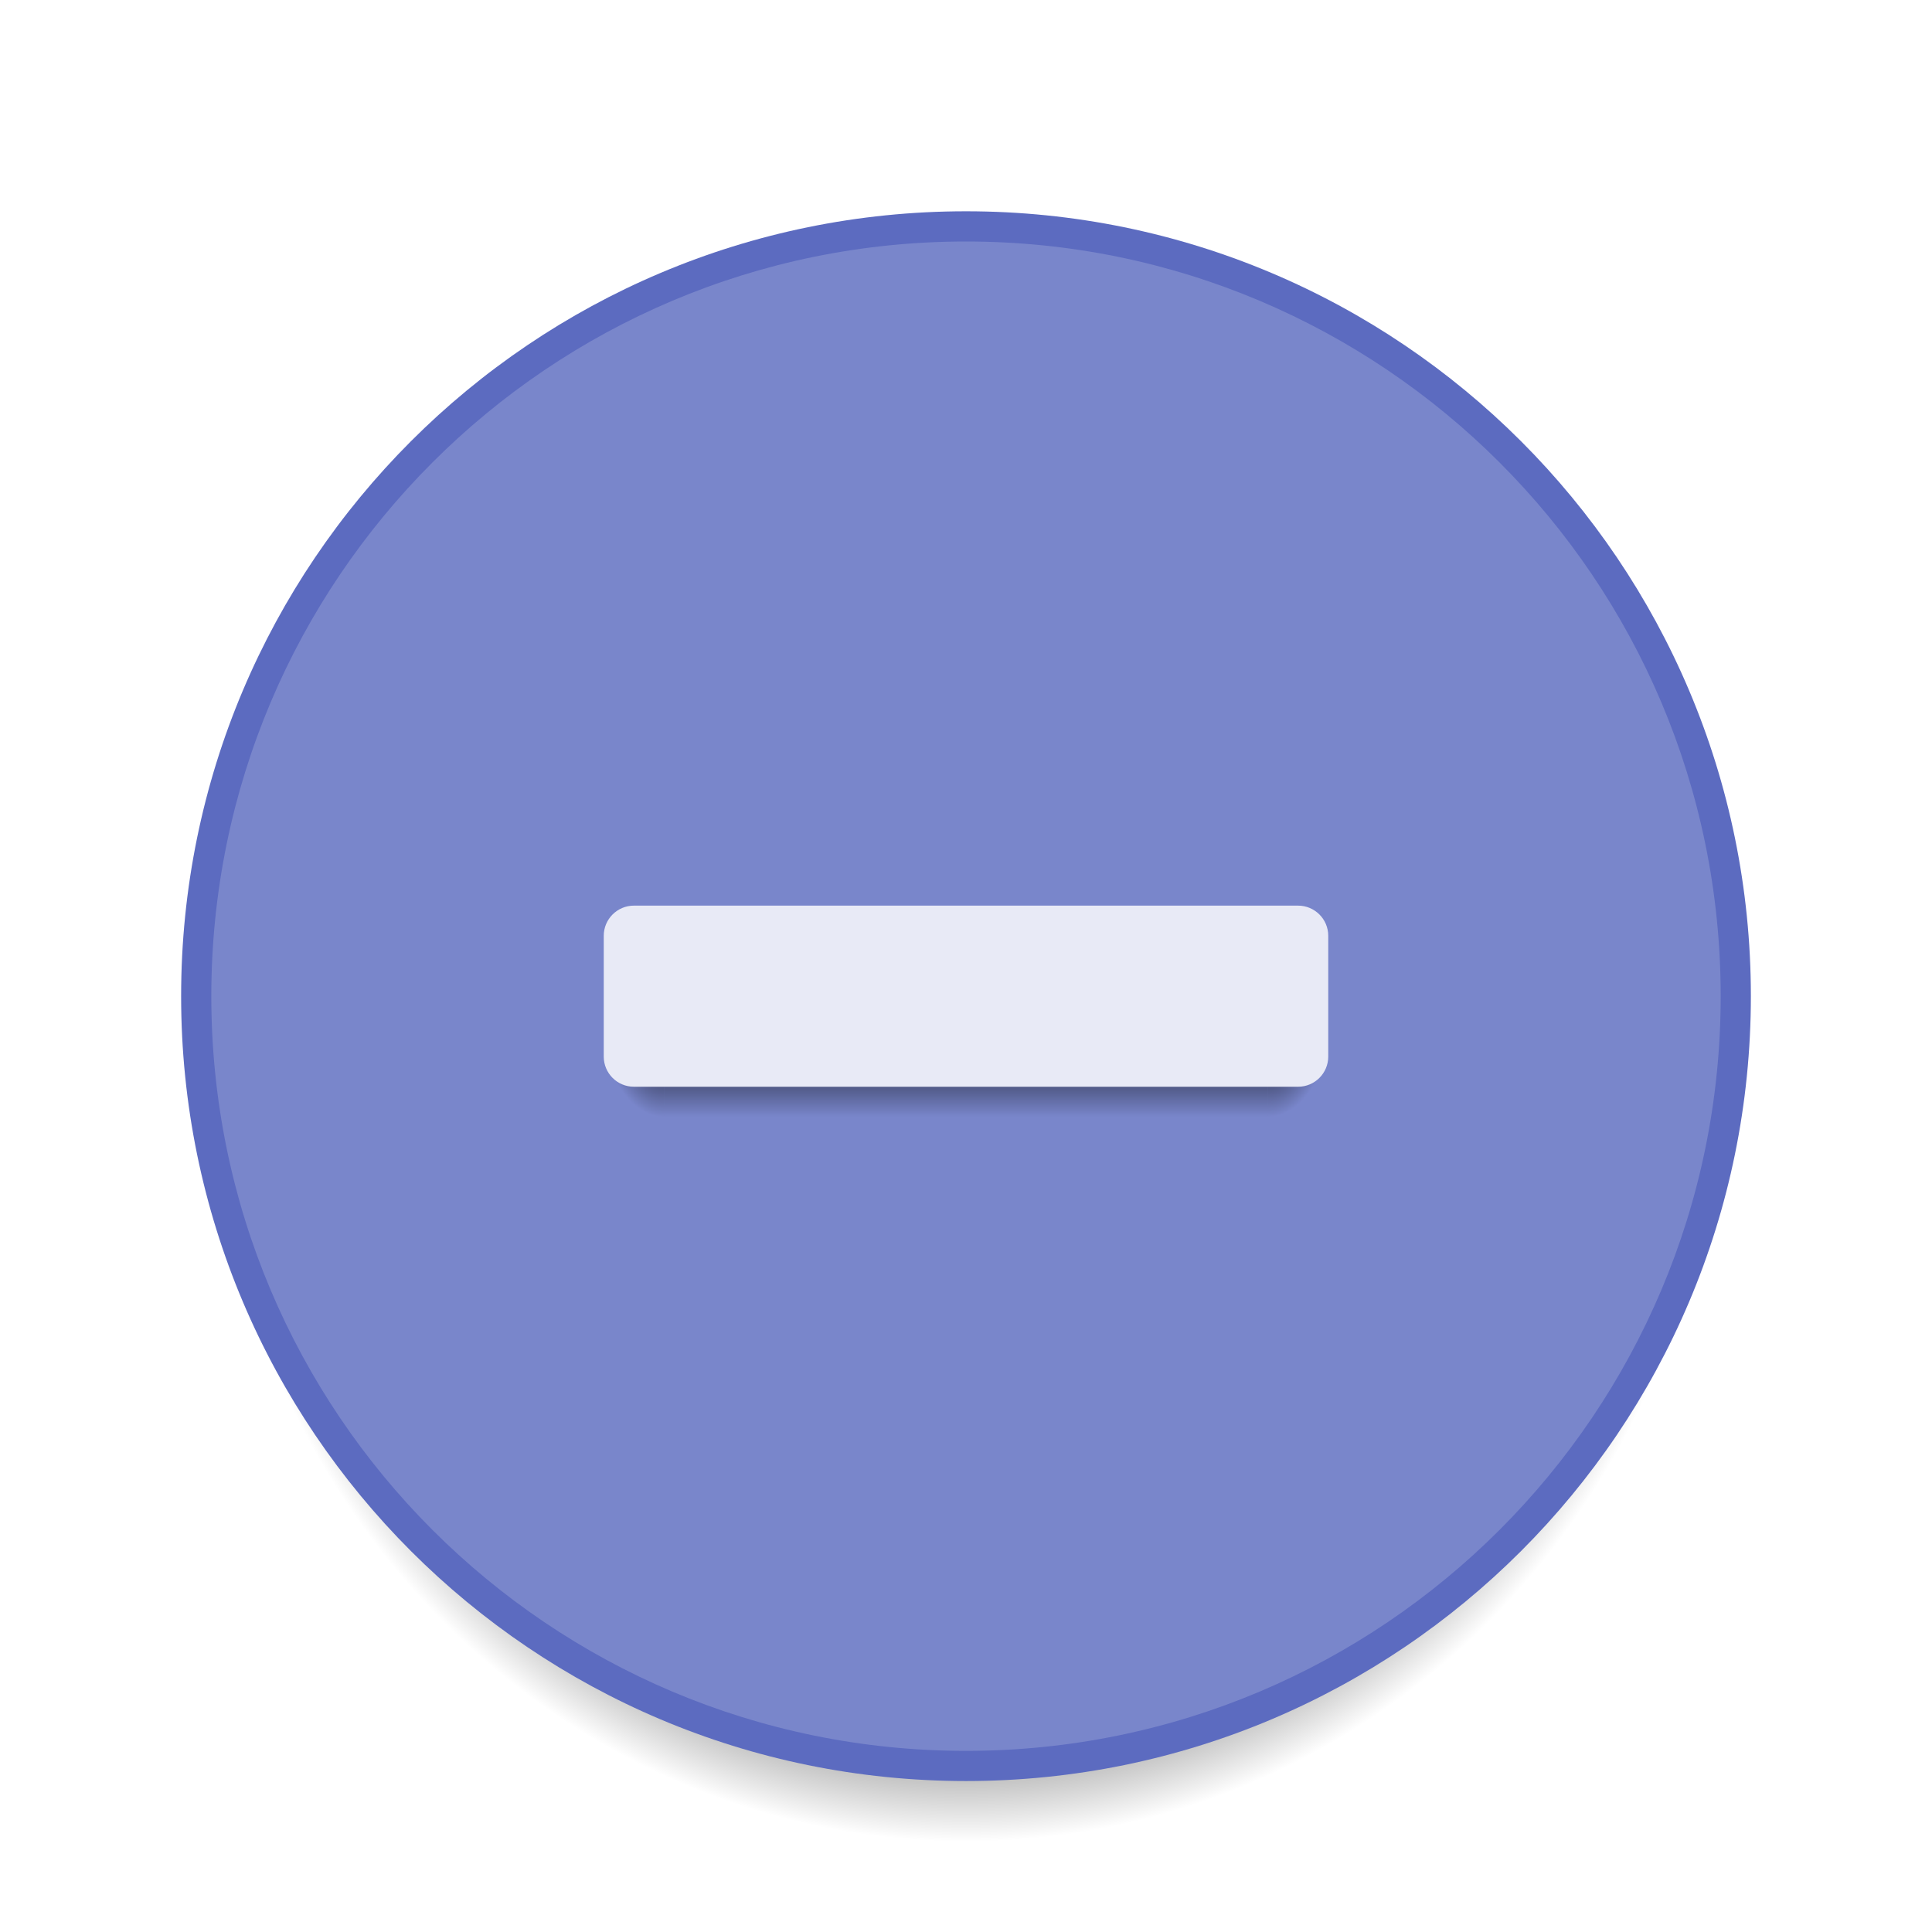
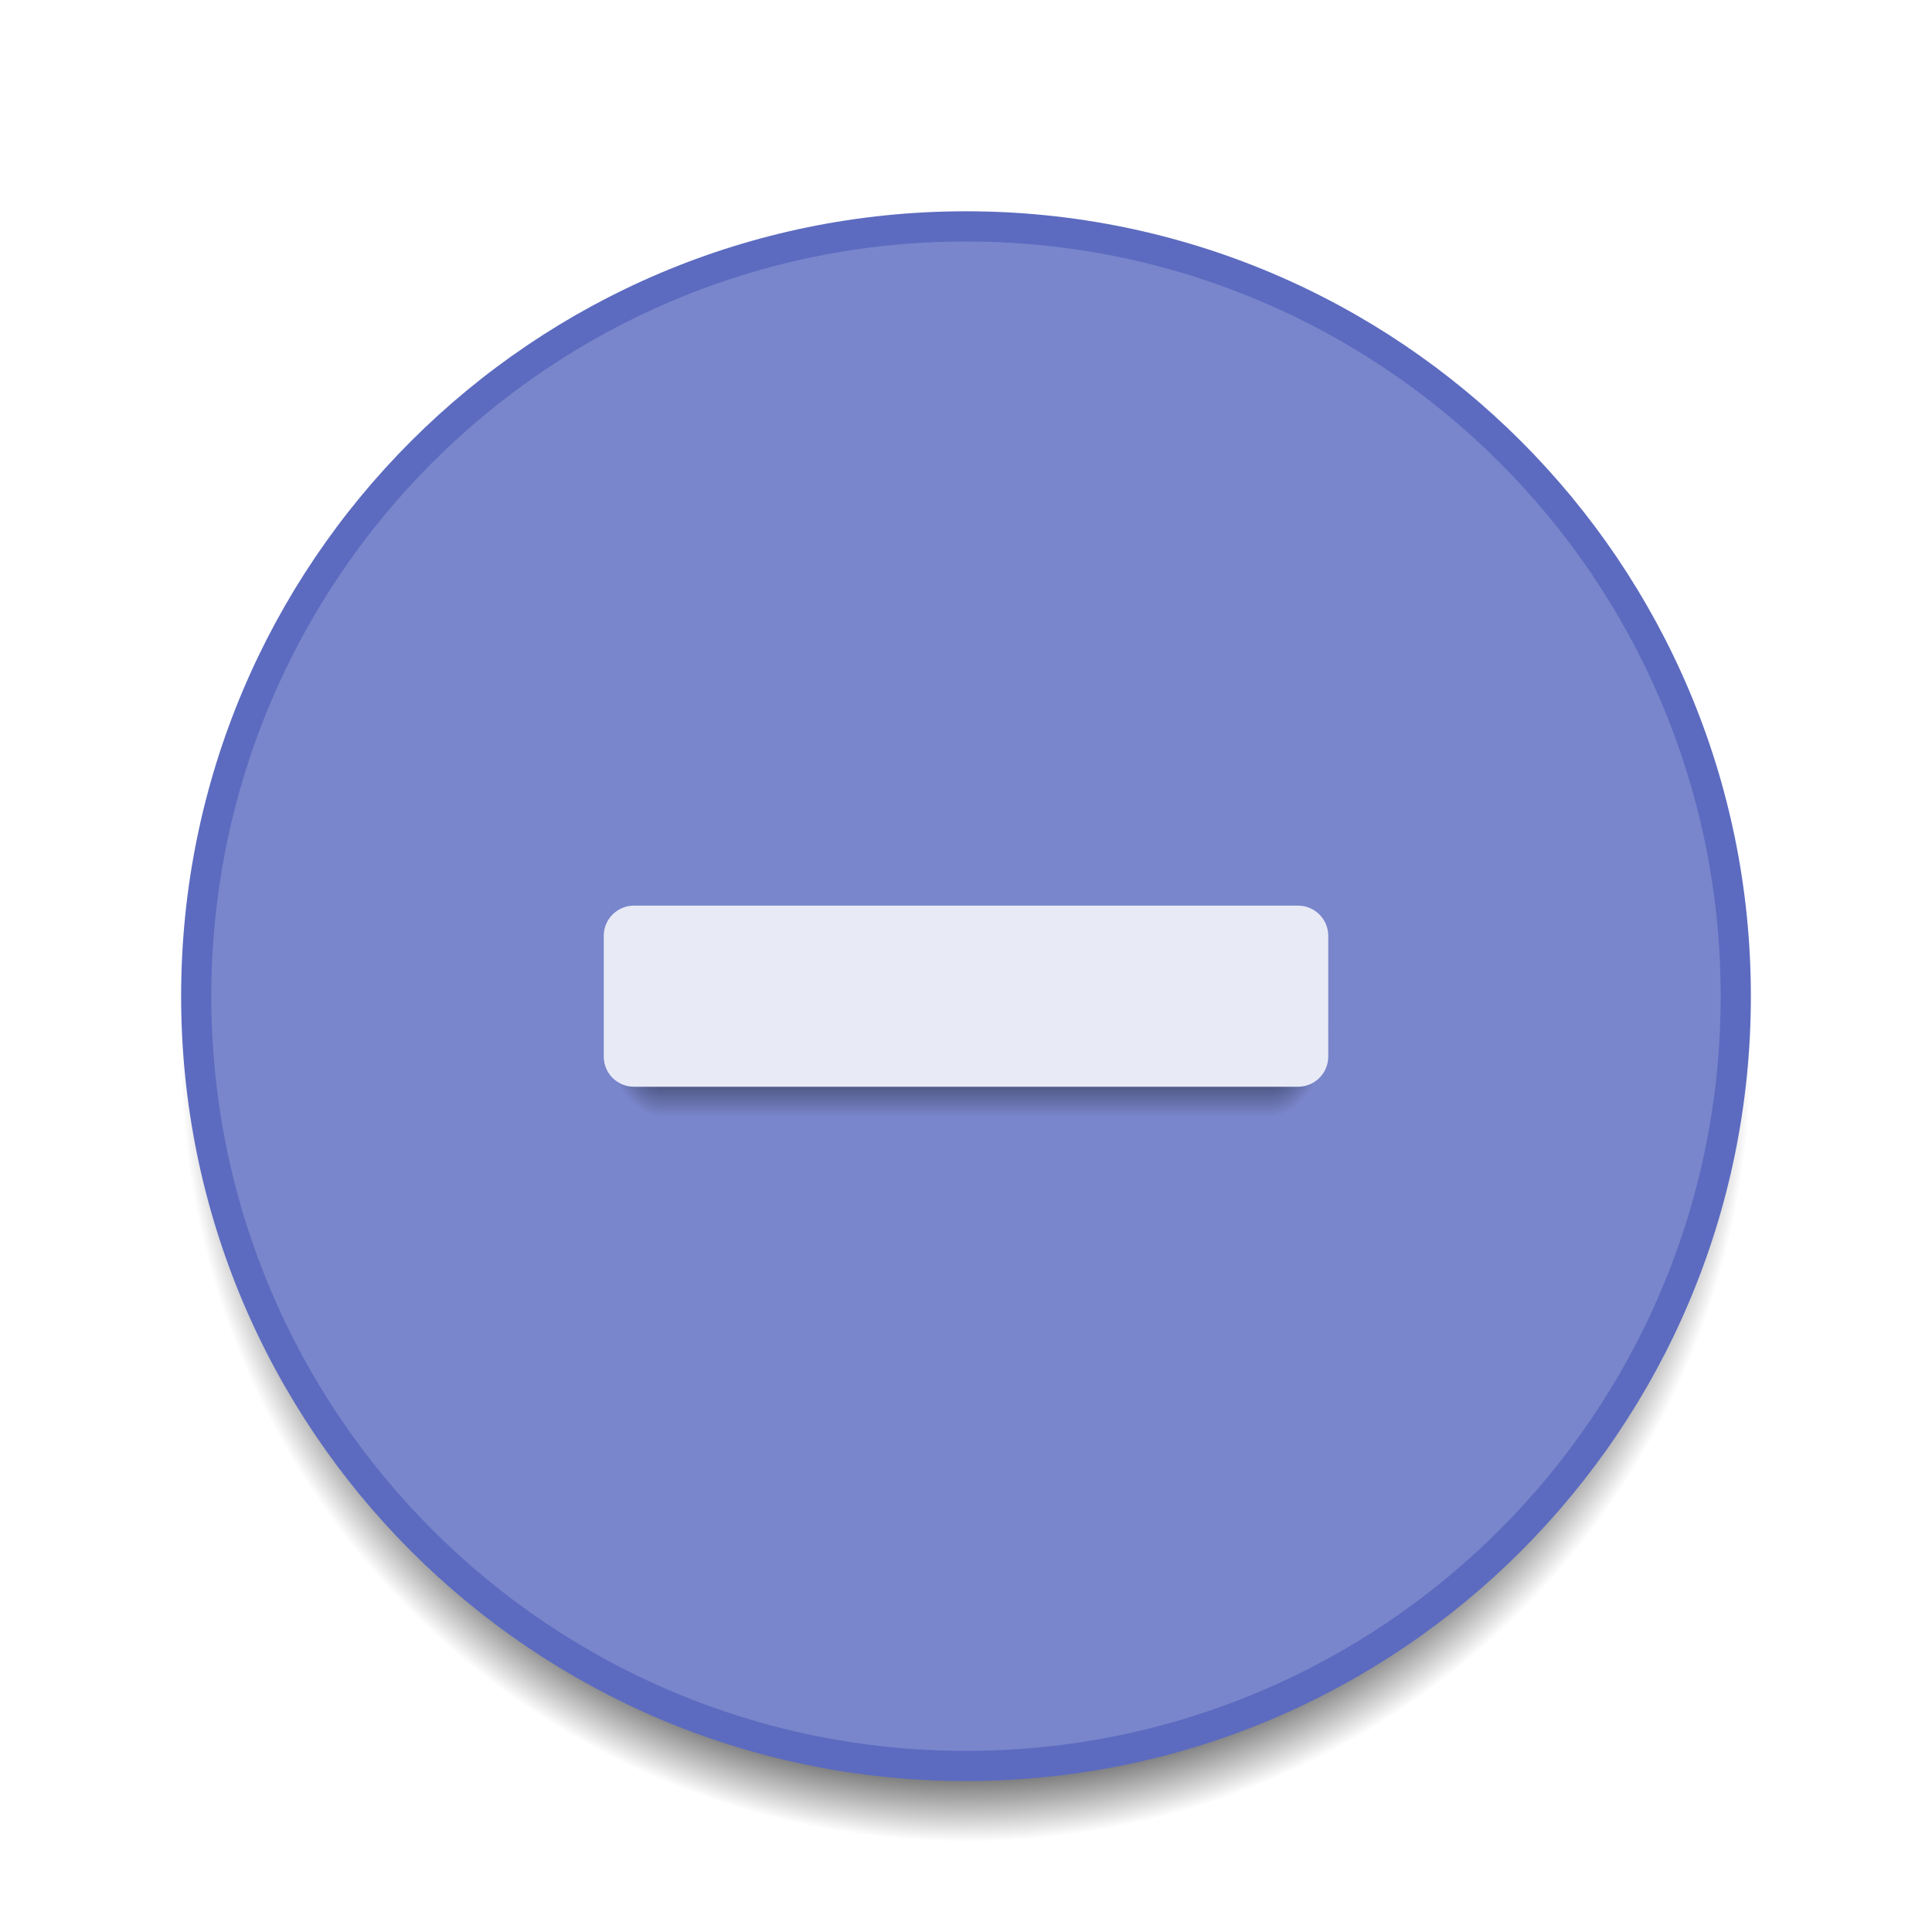
<svg xmlns="http://www.w3.org/2000/svg" xmlns:xlink="http://www.w3.org/1999/xlink" width="64" height="64" viewBox="0 0 64 64" id="svg2" version="1.1">
  <defs id="defs4">
    <linearGradient id="linearGradient4192">
      <stop style="stop-color:#000000;stop-opacity:1;" offset="0" id="stop4194" />
      <stop style="stop-color:#000000;stop-opacity:0;" offset="1" id="stop4196" />
    </linearGradient>
-     <linearGradient id="Shadow">
-       <stop style="stop-color:#000000;stop-opacity:1;" offset="0" id="stop4166" />
-       <stop id="stop4220" offset="0.833" style="stop-color:#000000;stop-opacity:0.498;" />
-       <stop style="stop-color:#000000;stop-opacity:0;" offset="1" id="stop4168" />
-     </linearGradient>
-     <radialGradient xlink:href="#Shadow" id="radialGradient4170" cx="32" cy="1093.52" fx="32" fy="1093.52" r="25" gradientUnits="userSpaceOnUse" gradientTransform="matrix(0.9984,9.3725632e-6,-9.7630867e-6,1.04,0.06187664,-43.74134)" />
    <linearGradient xlink:href="#linearGradient4192" id="linearGradient4202" x1="33" y1="34" x2="33" y2="37" gradientUnits="userSpaceOnUse" />
    <radialGradient xlink:href="#linearGradient4192" id="radialGradient4204" cx="41.5" cy="35.167" fx="41.5" fy="35.167" r="1" gradientTransform="matrix(1.7293317e-6,2.999998,-1.999995,1.1528856e-6,112.3331,-90.49996)" gradientUnits="userSpaceOnUse" />
    <radialGradient xlink:href="#linearGradient4192" id="radialGradient4206" cx="20" cy="36.5" fx="20" fy="36.5" r="1" gradientTransform="matrix(-2,0,0,-3,62,143.5)" gradientUnits="userSpaceOnUse" />
+     <radialGradient xlink:href="#Shadow" id="radialGradient4170" cx="32" cy="1093.52" fx="32" fy="1093.52" r="25" gradientUnits="userSpaceOnUse" gradientTransform="matrix(1.04,1.3243208e-5,-1.324321e-5,1.04,-1.265514,-43.7415)" />
+     <linearGradient id="Shadow">
+       <stop style="stop-color:#000000;stop-opacity:1;" offset="0" id="stop4166" />
+       <stop id="stop4220" offset="0.923" style="stop-color:#000000;stop-opacity:0.498;" />
+       <stop style="stop-color:#000000;stop-opacity:0;" offset="1" id="stop4168" />
+     </linearGradient>
  </defs>
  <g id="layer1" transform="translate(0,-1058.52)">
    <circle r="26" cy="1093.52" cx="32" id="circle4162" style="opacity:1;fill:url(#radialGradient4170);fill-opacity:1;stroke:none;stroke-opacity:1" />
    <circle style="opacity:1;fill:#5c6bc0;fill-opacity:1;stroke:none;stroke-opacity:1" id="path4160" cx="32" cy="1091.519" r="26" />
    <circle r="25" cy="1091.52" cx="32" id="circle4251" style="opacity:1;fill:#7986cb;fill-opacity:1;stroke:none;stroke-opacity:1" />
    <path style="opacity:1;fill:url(#radialGradient4204);fill-opacity:1;stroke:none;stroke-width:2;stroke-linecap:round;stroke-linejoin:round;stroke-miterlimit:4;stroke-dasharray:none;stroke-opacity:1" d="M 42 34 L 42 37 L 43 37 C 43.554 37 44 36.554 44 36 L 44 34 L 42 34 z " id="path4184" transform="translate(0,1058.52)" />
    <path style="opacity:1;fill:url(#radialGradient4206);fill-opacity:1;stroke:none;stroke-width:2;stroke-linecap:round;stroke-linejoin:round;stroke-miterlimit:4;stroke-dasharray:none;stroke-opacity:1" d="M 22 34 L 20 34 L 20 36 C 20 36.554 20.446 37 21 37 L 22 37 L 22 34 z " id="path4182" transform="translate(0,1058.52)" />
    <path style="opacity:1;fill:url(#linearGradient4202);fill-opacity:1;stroke:none;stroke-width:2;stroke-linecap:round;stroke-linejoin:round;stroke-miterlimit:4;stroke-dasharray:none;stroke-opacity:1" d="M 22 34 L 22 37 L 42 37 L 42 34 L 22 34 z " id="rect4169" transform="translate(0,1058.52)" />
    <rect style="opacity:1;fill:#e8eaf6;fill-opacity:1;stroke:none;stroke-width:2;stroke-linecap:round;stroke-linejoin:round;stroke-miterlimit:4;stroke-dasharray:none;stroke-opacity:1" id="rect4165" width="6" height="24" x="-1094.52" y="-44" ry="1" transform="matrix(0,-1,-1,0,0,0)" />
  </g>
</svg>
